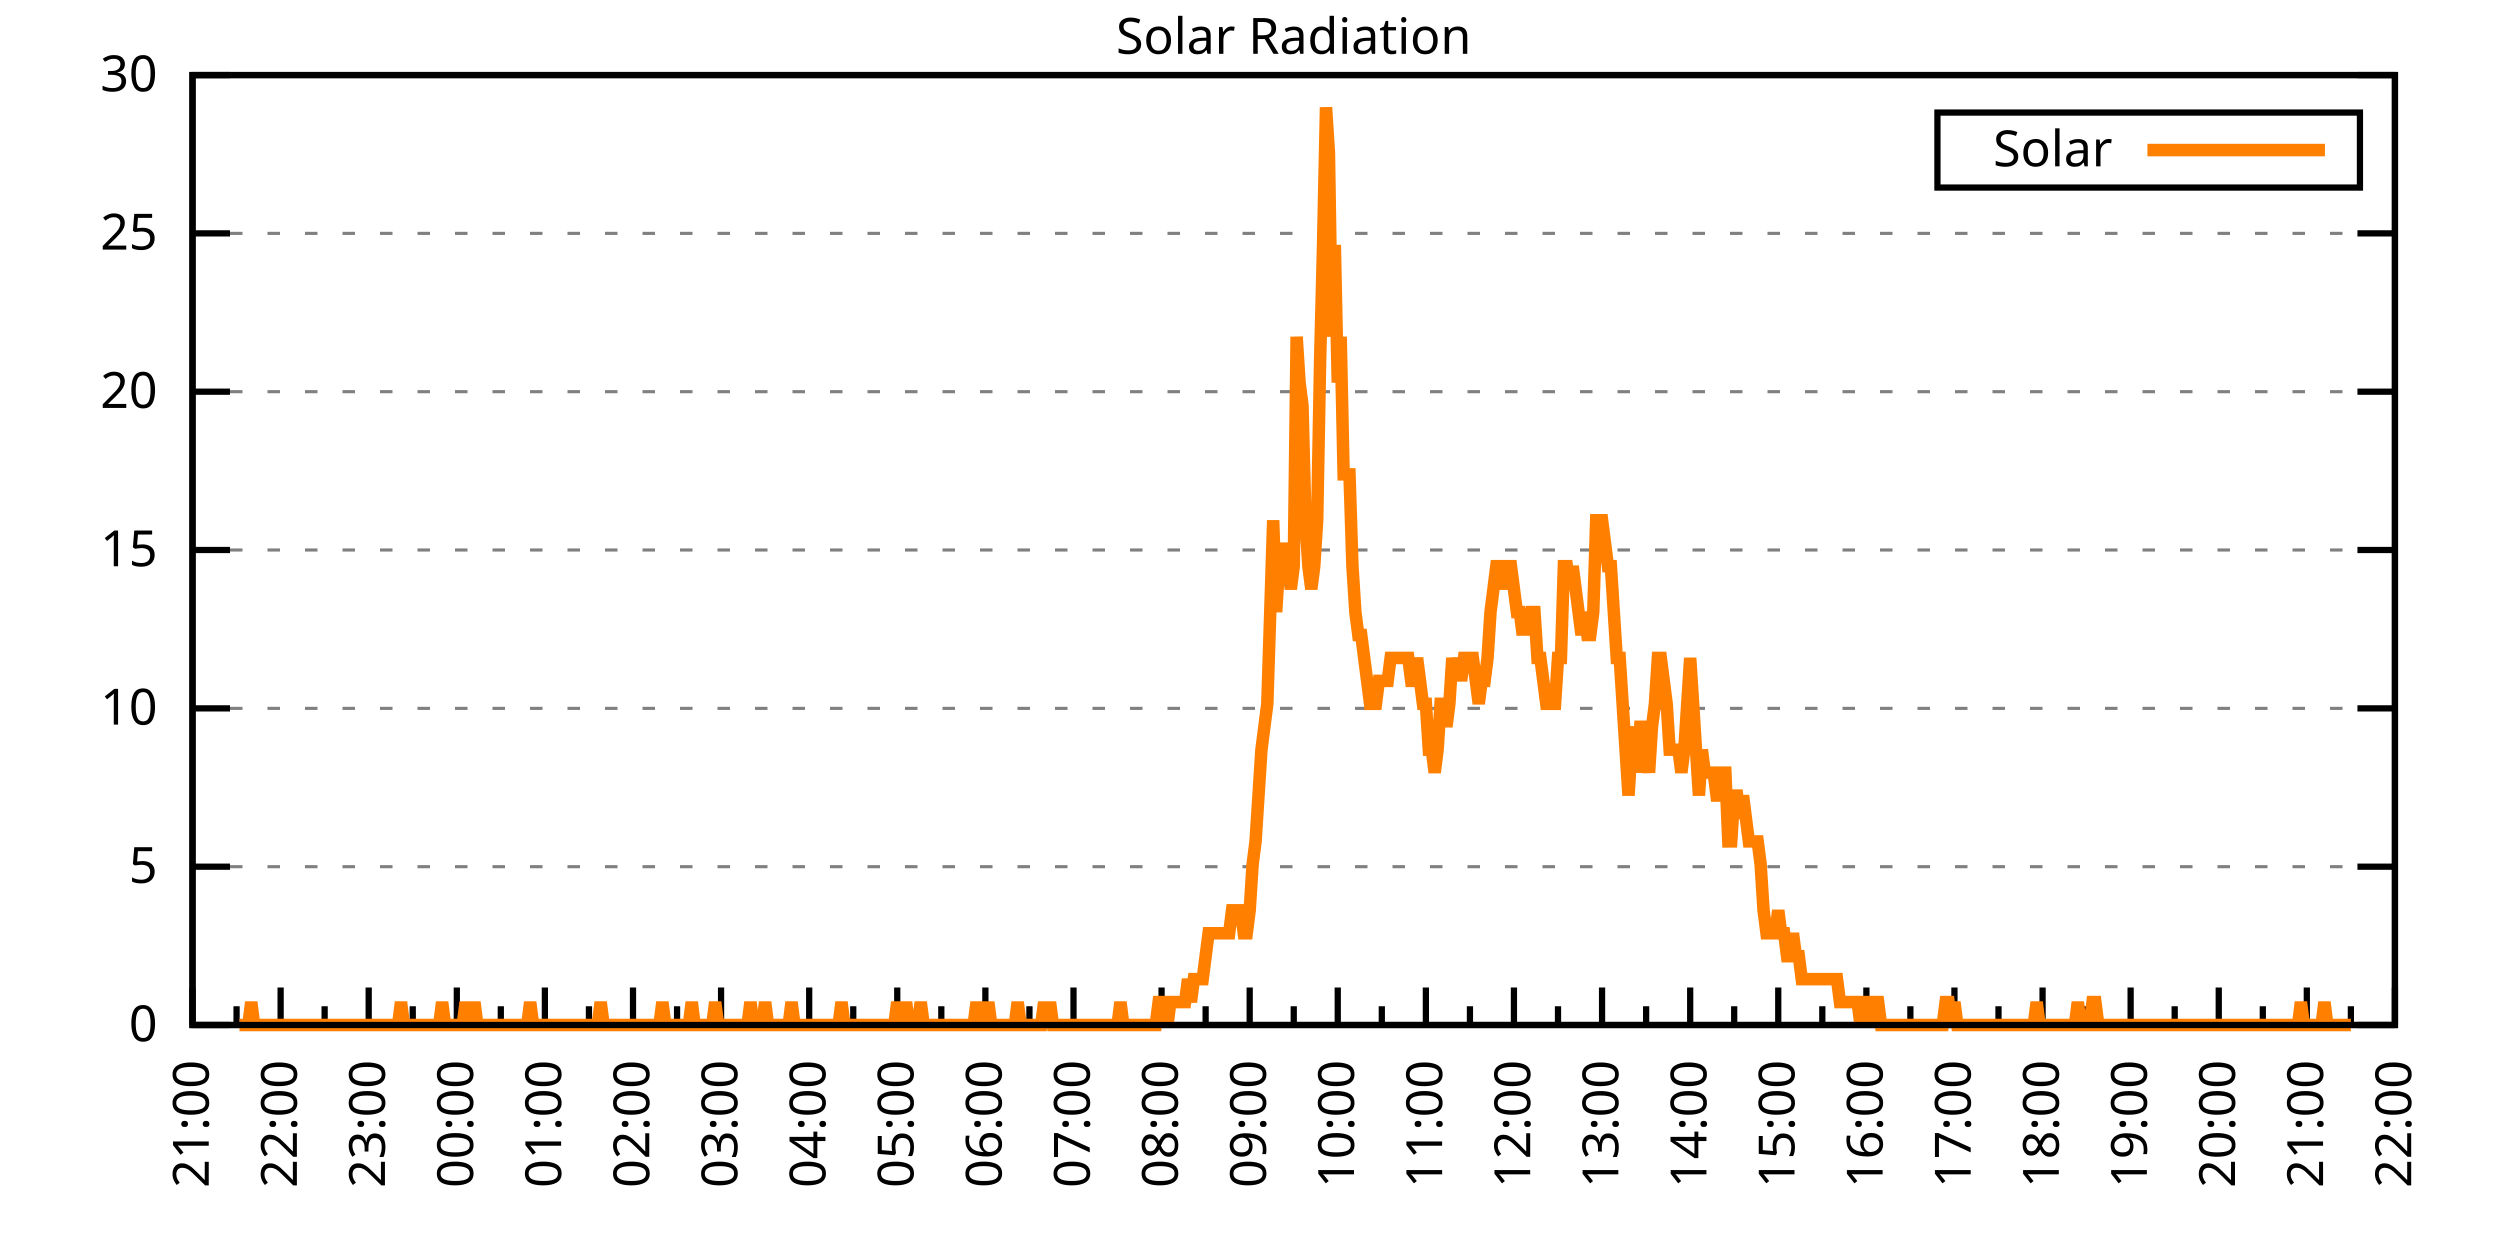
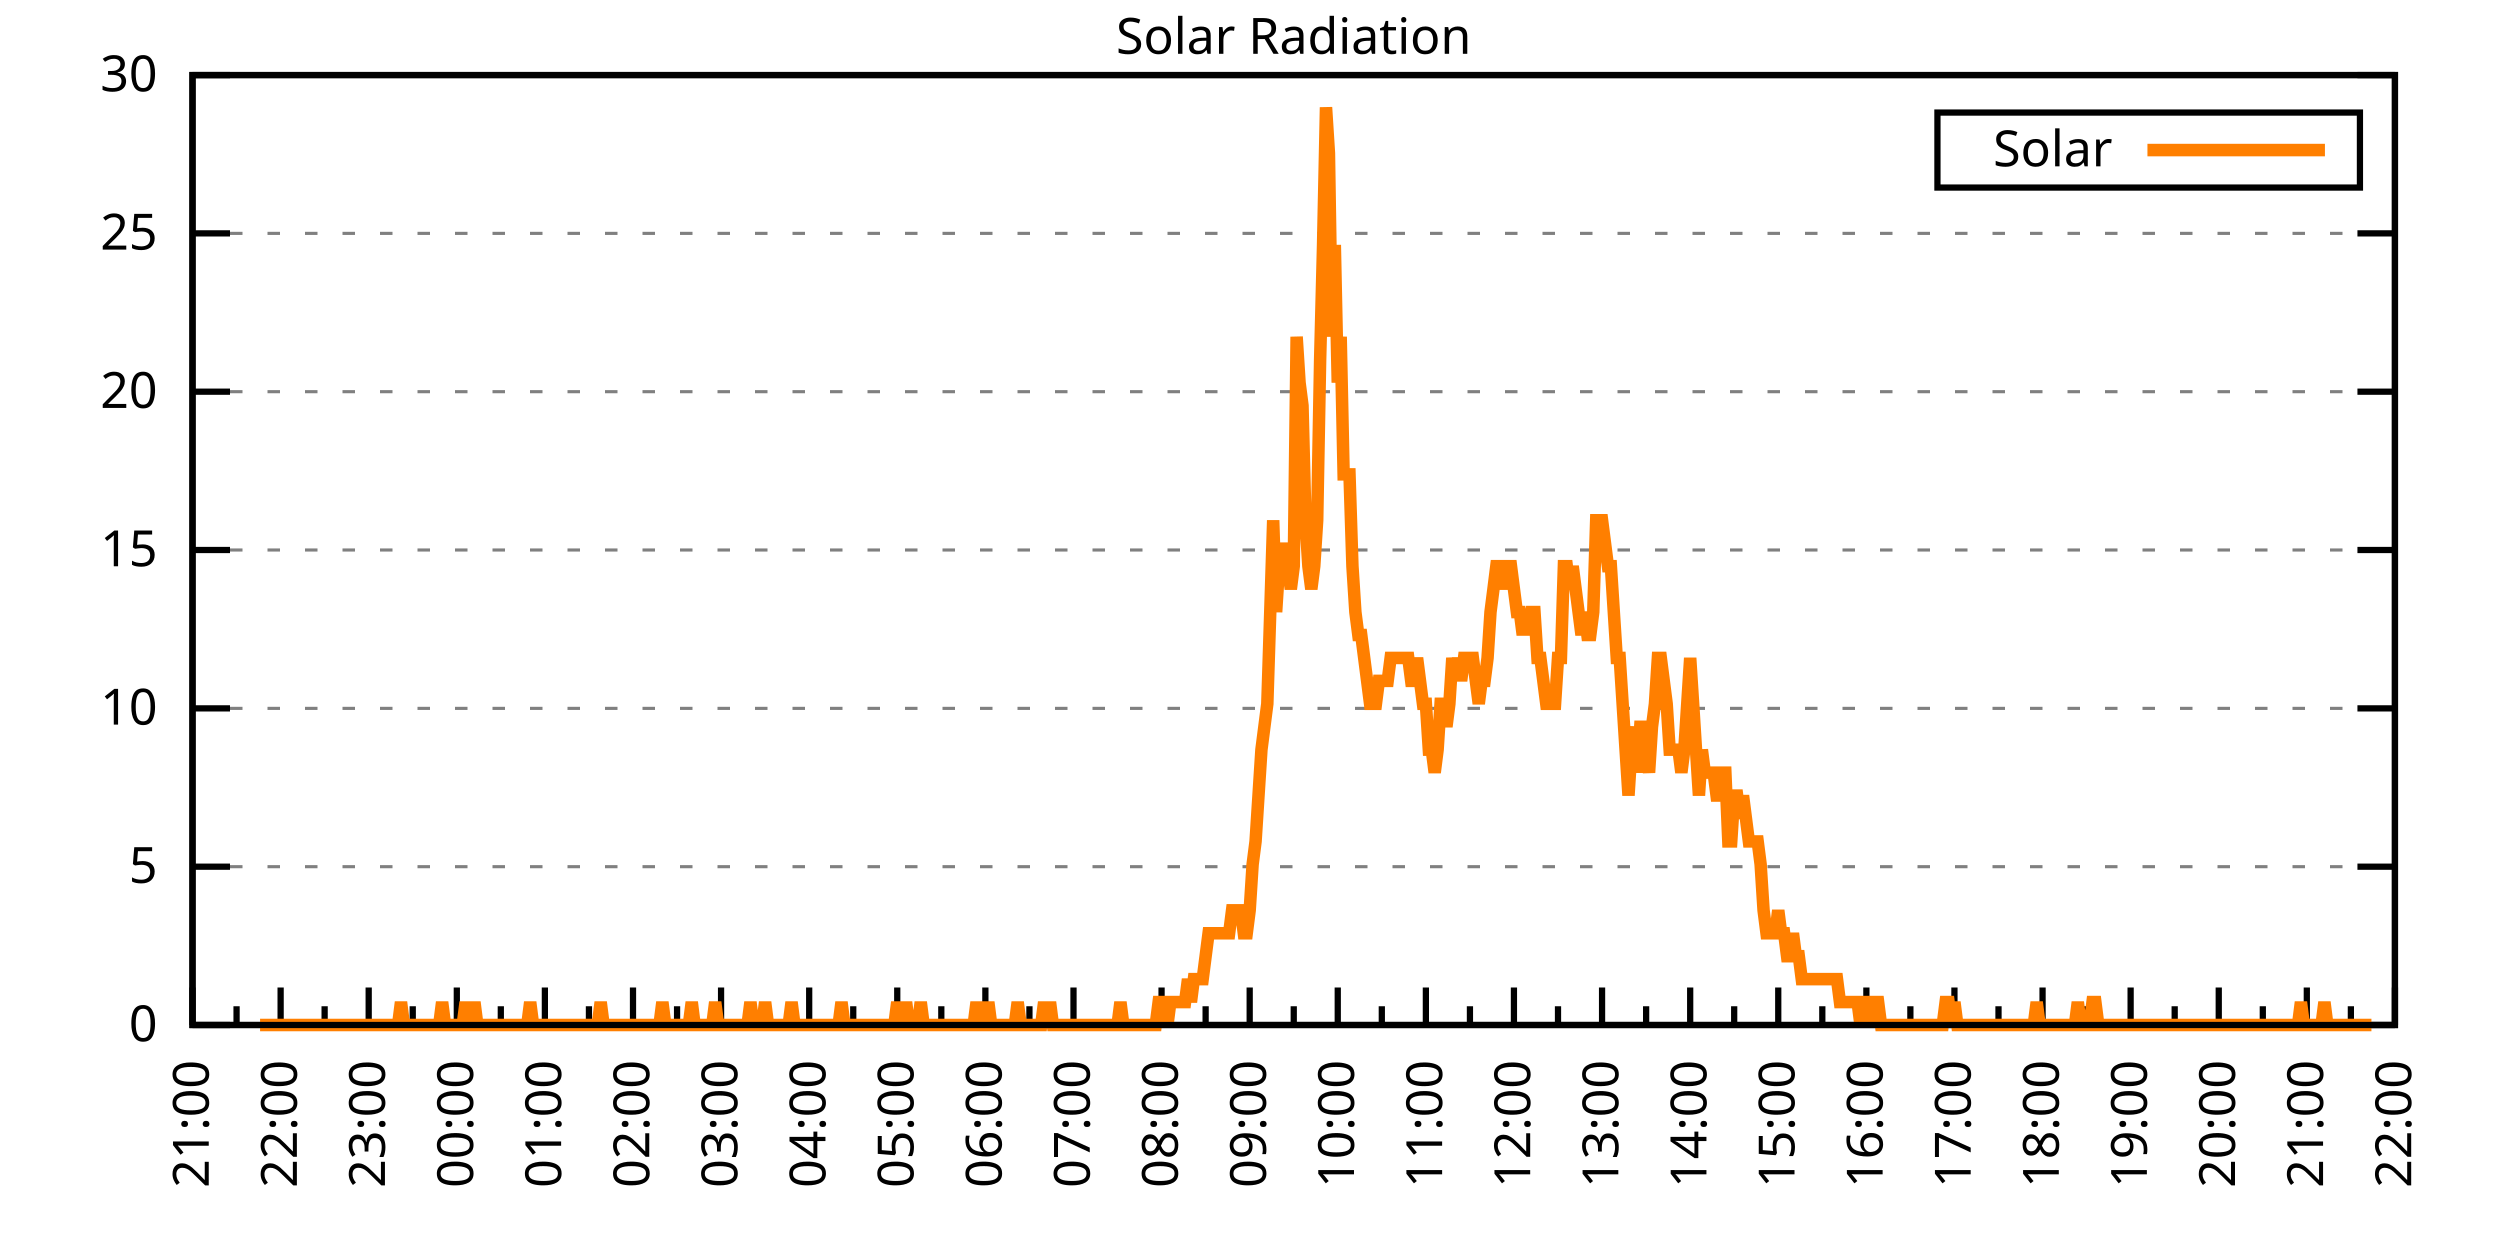
<svg xmlns="http://www.w3.org/2000/svg" xmlns:xlink="http://www.w3.org/1999/xlink" width="400" height="200" viewBox="0 0 400 200">
  <g id="gnuplot_canvas">
    <rect x="0" y="0" width="400" height="200" fill="none" />
    <defs>
      <circle id="gpDot" r="0.5" stroke-width="0.5" stroke="currentColor" />
      <path id="gpPt0" stroke-width="0.333" stroke="currentColor" d="M-1,0 h2 M0,-1 v2" />
      <path id="gpPt1" stroke-width="0.333" stroke="currentColor" d="M-1,-1 L1,1 M1,-1 L-1,1" />
      <path id="gpPt2" stroke-width="0.333" stroke="currentColor" d="M-1,0 L1,0 M0,-1 L0,1 M-1,-1 L1,1 M-1,1 L1,-1" />
      <rect id="gpPt3" stroke-width="0.333" stroke="currentColor" x="-1" y="-1" width="2" height="2" />
      <rect id="gpPt4" stroke-width="0.333" stroke="currentColor" fill="currentColor" x="-1" y="-1" width="2" height="2" />
      <circle id="gpPt5" stroke-width="0.333" stroke="currentColor" cx="0" cy="0" r="1" />
      <use xlink:href="#gpPt5" id="gpPt6" fill="currentColor" stroke="none" />
      <path id="gpPt7" stroke-width="0.333" stroke="currentColor" d="M0,-1.33 L-1.33,0.67 L1.33,0.67 z" />
      <use xlink:href="#gpPt7" id="gpPt8" fill="currentColor" stroke="none" />
      <use xlink:href="#gpPt7" id="gpPt9" stroke="currentColor" transform="rotate(180)" />
      <use xlink:href="#gpPt9" id="gpPt10" fill="currentColor" stroke="none" />
      <use xlink:href="#gpPt3" id="gpPt11" stroke="currentColor" transform="rotate(45)" />
      <use xlink:href="#gpPt11" id="gpPt12" fill="currentColor" stroke="none" />
      <path id="gpPt13" stroke-width="0.333" stroke="currentColor" d="M0,1.330 L1.265,0.411 L0.782,-1.067 L-0.782,-1.076 L-1.265,0.411 z" />
      <use xlink:href="#gpPt13" id="gpPt14" fill="currentColor" stroke="none" />
      <filter id="textbox" filterUnits="objectBoundingBox" x="0" y="0" height="1" width="1">
        <feFlood flood-color="white" flood-opacity="1" result="bgnd" />
        <feComposite in="SourceGraphic" in2="bgnd" operator="atop" />
      </filter>
      <filter id="greybox" filterUnits="objectBoundingBox" x="0" y="0" height="1" width="1">
        <feFlood flood-color="lightgrey" flood-opacity="1" result="grey" />
        <feComposite in="SourceGraphic" in2="grey" operator="atop" />
      </filter>
    </defs>
    <g fill="none" color="white" stroke="currentColor" stroke-width="1.00" stroke-linecap="butt" stroke-linejoin="miter">
</g>
    <g fill="none" color="black" stroke="currentColor" stroke-width="1.00" stroke-linecap="butt" stroke-linejoin="miter">
      <g stroke="none" shape-rendering="crispEdges">
        <polygon fill="rgb(255, 255, 255)" points="30.80,164.00 383.18,164.00 383.18,12.02 30.80,12.02 " />
      </g>
    </g>
    <g fill="none" color="black" stroke="currentColor" stroke-width="1.00" stroke-linecap="butt" stroke-linejoin="miter">
</g>
    <g fill="none" color="black" stroke="black" stroke-width="0.50" stroke-linecap="butt" stroke-linejoin="miter">
</g>
    <g fill="none" color="gray" stroke="currentColor" stroke-width="0.50" stroke-linecap="butt" stroke-linejoin="miter">
      <path stroke="gray" stroke-dasharray="2,4" class="gridline" d="M30.80,164.00 L383.19,164.00  " />
    </g>
    <g fill="none" color="gray" stroke="gray" stroke-width="1.00" stroke-linecap="butt" stroke-linejoin="miter">
</g>
    <g fill="none" color="black" stroke="currentColor" stroke-width="1.00" stroke-linecap="butt" stroke-linejoin="miter">
      <path stroke="black" d="M30.80,164.00 L36.80,164.00 M383.19,164.00 L377.19,164.00  " />
      <g transform="translate(25.20,166.60)" stroke="none" fill="black" font-family="Sans" font-size="8.00" text-anchor="end">
        <text>
          <tspan font-family="Sans"> 0</tspan>
        </text>
      </g>
    </g>
    <g fill="none" color="black" stroke="currentColor" stroke-width="1.00" stroke-linecap="butt" stroke-linejoin="miter">
</g>
    <g fill="none" color="black" stroke="black" stroke-width="0.50" stroke-linecap="butt" stroke-linejoin="miter">
</g>
    <g fill="none" color="gray" stroke="currentColor" stroke-width="0.50" stroke-linecap="butt" stroke-linejoin="miter">
      <path stroke="gray" stroke-dasharray="2,4" class="gridline" d="M30.80,138.67 L383.19,138.67  " />
    </g>
    <g fill="none" color="gray" stroke="gray" stroke-width="1.00" stroke-linecap="butt" stroke-linejoin="miter">
</g>
    <g fill="none" color="black" stroke="currentColor" stroke-width="1.00" stroke-linecap="butt" stroke-linejoin="miter">
      <path stroke="black" d="M30.80,138.67 L36.80,138.67 M383.19,138.67 L377.19,138.67  " />
      <g transform="translate(25.20,141.27)" stroke="none" fill="black" font-family="Sans" font-size="8.00" text-anchor="end">
        <text>
          <tspan font-family="Sans"> 5</tspan>
        </text>
      </g>
    </g>
    <g fill="none" color="black" stroke="currentColor" stroke-width="1.00" stroke-linecap="butt" stroke-linejoin="miter">
</g>
    <g fill="none" color="black" stroke="black" stroke-width="0.50" stroke-linecap="butt" stroke-linejoin="miter">
</g>
    <g fill="none" color="gray" stroke="currentColor" stroke-width="0.50" stroke-linecap="butt" stroke-linejoin="miter">
      <path stroke="gray" stroke-dasharray="2,4" class="gridline" d="M30.80,113.34 L383.19,113.34  " />
    </g>
    <g fill="none" color="gray" stroke="gray" stroke-width="1.00" stroke-linecap="butt" stroke-linejoin="miter">
</g>
    <g fill="none" color="black" stroke="currentColor" stroke-width="1.00" stroke-linecap="butt" stroke-linejoin="miter">
      <path stroke="black" d="M30.80,113.34 L36.80,113.34 M383.19,113.34 L377.19,113.34  " />
      <g transform="translate(25.20,115.94)" stroke="none" fill="black" font-family="Sans" font-size="8.00" text-anchor="end">
        <text>
          <tspan font-family="Sans"> 10</tspan>
        </text>
      </g>
    </g>
    <g fill="none" color="black" stroke="currentColor" stroke-width="1.00" stroke-linecap="butt" stroke-linejoin="miter">
</g>
    <g fill="none" color="black" stroke="black" stroke-width="0.50" stroke-linecap="butt" stroke-linejoin="miter">
</g>
    <g fill="none" color="gray" stroke="currentColor" stroke-width="0.50" stroke-linecap="butt" stroke-linejoin="miter">
      <path stroke="gray" stroke-dasharray="2,4" class="gridline" d="M30.80,88.00 L383.19,88.00  " />
    </g>
    <g fill="none" color="gray" stroke="gray" stroke-width="1.00" stroke-linecap="butt" stroke-linejoin="miter">
</g>
    <g fill="none" color="black" stroke="currentColor" stroke-width="1.00" stroke-linecap="butt" stroke-linejoin="miter">
      <path stroke="black" d="M30.80,88.00 L36.80,88.00 M383.19,88.00 L377.19,88.00  " />
      <g transform="translate(25.20,90.60)" stroke="none" fill="black" font-family="Sans" font-size="8.00" text-anchor="end">
        <text>
          <tspan font-family="Sans"> 15</tspan>
        </text>
      </g>
    </g>
    <g fill="none" color="black" stroke="currentColor" stroke-width="1.00" stroke-linecap="butt" stroke-linejoin="miter">
</g>
    <g fill="none" color="black" stroke="black" stroke-width="0.50" stroke-linecap="butt" stroke-linejoin="miter">
</g>
    <g fill="none" color="gray" stroke="currentColor" stroke-width="0.50" stroke-linecap="butt" stroke-linejoin="miter">
      <path stroke="gray" stroke-dasharray="2,4" class="gridline" d="M30.80,62.67 L383.19,62.67  " />
    </g>
    <g fill="none" color="gray" stroke="gray" stroke-width="1.00" stroke-linecap="butt" stroke-linejoin="miter">
</g>
    <g fill="none" color="black" stroke="currentColor" stroke-width="1.00" stroke-linecap="butt" stroke-linejoin="miter">
      <path stroke="black" d="M30.80,62.67 L36.80,62.67 M383.19,62.67 L377.19,62.67  " />
      <g transform="translate(25.20,65.27)" stroke="none" fill="black" font-family="Sans" font-size="8.00" text-anchor="end">
        <text>
          <tspan font-family="Sans"> 20</tspan>
        </text>
      </g>
    </g>
    <g fill="none" color="black" stroke="currentColor" stroke-width="1.00" stroke-linecap="butt" stroke-linejoin="miter">
</g>
    <g fill="none" color="black" stroke="black" stroke-width="0.50" stroke-linecap="butt" stroke-linejoin="miter">
</g>
    <g fill="none" color="gray" stroke="currentColor" stroke-width="0.50" stroke-linecap="butt" stroke-linejoin="miter">
      <path stroke="gray" stroke-dasharray="2,4" class="gridline" d="M30.80,37.34 L383.19,37.34  " />
    </g>
    <g fill="none" color="gray" stroke="gray" stroke-width="1.00" stroke-linecap="butt" stroke-linejoin="miter">
</g>
    <g fill="none" color="black" stroke="currentColor" stroke-width="1.00" stroke-linecap="butt" stroke-linejoin="miter">
      <path stroke="black" d="M30.80,37.34 L36.80,37.34 M383.19,37.34 L377.19,37.34  " />
      <g transform="translate(25.20,39.94)" stroke="none" fill="black" font-family="Sans" font-size="8.00" text-anchor="end">
        <text>
          <tspan font-family="Sans"> 25</tspan>
        </text>
      </g>
    </g>
    <g fill="none" color="black" stroke="currentColor" stroke-width="1.00" stroke-linecap="butt" stroke-linejoin="miter">
</g>
    <g fill="none" color="black" stroke="black" stroke-width="0.50" stroke-linecap="butt" stroke-linejoin="miter">
</g>
    <g fill="none" color="gray" stroke="currentColor" stroke-width="0.50" stroke-linecap="butt" stroke-linejoin="miter">
      <path stroke="gray" stroke-dasharray="2,4" class="gridline" d="M30.80,12.01 L383.19,12.01  " />
    </g>
    <g fill="none" color="gray" stroke="gray" stroke-width="1.00" stroke-linecap="butt" stroke-linejoin="miter">
</g>
    <g fill="none" color="black" stroke="currentColor" stroke-width="1.00" stroke-linecap="butt" stroke-linejoin="miter">
      <path stroke="black" d="M30.80,12.01 L36.80,12.01 M383.19,12.01 L377.19,12.01  " />
      <g transform="translate(25.20,14.61)" stroke="none" fill="black" font-family="Sans" font-size="8.00" text-anchor="end">
        <text>
          <tspan font-family="Sans"> 30</tspan>
        </text>
      </g>
    </g>
    <g fill="none" color="black" stroke="currentColor" stroke-width="1.00" stroke-linecap="butt" stroke-linejoin="miter">
      <path stroke="black" d="M30.80,164.00 L30.80,158.00  " />
      <g transform="translate(33.40,169.60) rotate(270)" stroke="none" fill="black" font-family="Sans" font-size="8.00" text-anchor="end">
        <text>
          <tspan font-family="Sans">21:00</tspan>
        </text>
      </g>
    </g>
    <g fill="none" color="black" stroke="currentColor" stroke-width="1.00" stroke-linecap="butt" stroke-linejoin="miter">
      <path stroke="black" d="M37.85,164.00 L37.85,161.00 M44.90,164.00 L44.90,158.00  " />
      <g transform="translate(47.50,169.60) rotate(270)" stroke="none" fill="black" font-family="Sans" font-size="8.00" text-anchor="end">
        <text>
          <tspan font-family="Sans">22:00</tspan>
        </text>
      </g>
    </g>
    <g fill="none" color="black" stroke="currentColor" stroke-width="1.00" stroke-linecap="butt" stroke-linejoin="miter">
      <path stroke="black" d="M51.94,164.00 L51.94,161.00 M58.99,164.00 L58.99,158.00  " />
      <g transform="translate(61.59,169.60) rotate(270)" stroke="none" fill="black" font-family="Sans" font-size="8.00" text-anchor="end">
        <text>
          <tspan font-family="Sans">23:00</tspan>
        </text>
      </g>
    </g>
    <g fill="none" color="black" stroke="currentColor" stroke-width="1.00" stroke-linecap="butt" stroke-linejoin="miter">
      <path stroke="black" d="M66.04,164.00 L66.04,161.00 M73.09,164.00 L73.09,158.00  " />
      <g transform="translate(75.69,169.60) rotate(270)" stroke="none" fill="black" font-family="Sans" font-size="8.00" text-anchor="end">
        <text>
          <tspan font-family="Sans">00:00</tspan>
        </text>
      </g>
    </g>
    <g fill="none" color="black" stroke="currentColor" stroke-width="1.00" stroke-linecap="butt" stroke-linejoin="miter">
      <path stroke="black" d="M80.13,164.00 L80.13,161.00 M87.18,164.00 L87.18,158.00  " />
      <g transform="translate(89.78,169.60) rotate(270)" stroke="none" fill="black" font-family="Sans" font-size="8.00" text-anchor="end">
        <text>
          <tspan font-family="Sans">01:00</tspan>
        </text>
      </g>
    </g>
    <g fill="none" color="black" stroke="currentColor" stroke-width="1.00" stroke-linecap="butt" stroke-linejoin="miter">
      <path stroke="black" d="M94.23,164.00 L94.23,161.00 M101.28,164.00 L101.28,158.00  " />
      <g transform="translate(103.88,169.60) rotate(270)" stroke="none" fill="black" font-family="Sans" font-size="8.00" text-anchor="end">
        <text>
          <tspan font-family="Sans">02:00</tspan>
        </text>
      </g>
    </g>
    <g fill="none" color="black" stroke="currentColor" stroke-width="1.00" stroke-linecap="butt" stroke-linejoin="miter">
      <path stroke="black" d="M108.33,164.00 L108.33,161.00 M115.37,164.00 L115.37,158.00  " />
      <g transform="translate(117.97,169.60) rotate(270)" stroke="none" fill="black" font-family="Sans" font-size="8.00" text-anchor="end">
        <text>
          <tspan font-family="Sans">03:00</tspan>
        </text>
      </g>
    </g>
    <g fill="none" color="black" stroke="currentColor" stroke-width="1.00" stroke-linecap="butt" stroke-linejoin="miter">
      <path stroke="black" d="M122.42,164.00 L122.42,161.00 M129.47,164.00 L129.47,158.00  " />
      <g transform="translate(132.07,169.60) rotate(270)" stroke="none" fill="black" font-family="Sans" font-size="8.00" text-anchor="end">
        <text>
          <tspan font-family="Sans">04:00</tspan>
        </text>
      </g>
    </g>
    <g fill="none" color="black" stroke="currentColor" stroke-width="1.00" stroke-linecap="butt" stroke-linejoin="miter">
      <path stroke="black" d="M136.52,164.00 L136.52,161.00 M143.56,164.00 L143.56,158.00  " />
      <g transform="translate(146.16,169.60) rotate(270)" stroke="none" fill="black" font-family="Sans" font-size="8.00" text-anchor="end">
        <text>
          <tspan font-family="Sans">05:00</tspan>
        </text>
      </g>
    </g>
    <g fill="none" color="black" stroke="currentColor" stroke-width="1.00" stroke-linecap="butt" stroke-linejoin="miter">
      <path stroke="black" d="M150.61,164.00 L150.61,161.00 M157.66,164.00 L157.66,158.00  " />
      <g transform="translate(160.26,169.60) rotate(270)" stroke="none" fill="black" font-family="Sans" font-size="8.00" text-anchor="end">
        <text>
          <tspan font-family="Sans">06:00</tspan>
        </text>
      </g>
    </g>
    <g fill="none" color="black" stroke="currentColor" stroke-width="1.00" stroke-linecap="butt" stroke-linejoin="miter">
      <path stroke="black" d="M164.71,164.00 L164.71,161.00 M171.76,164.00 L171.76,158.00  " />
      <g transform="translate(174.36,169.60) rotate(270)" stroke="none" fill="black" font-family="Sans" font-size="8.00" text-anchor="end">
        <text>
          <tspan font-family="Sans">07:00</tspan>
        </text>
      </g>
    </g>
    <g fill="none" color="black" stroke="currentColor" stroke-width="1.00" stroke-linecap="butt" stroke-linejoin="miter">
      <path stroke="black" d="M178.80,164.00 L178.80,161.00 M185.85,164.00 L185.85,158.00  " />
      <g transform="translate(188.45,169.60) rotate(270)" stroke="none" fill="black" font-family="Sans" font-size="8.00" text-anchor="end">
        <text>
          <tspan font-family="Sans">08:00</tspan>
        </text>
      </g>
    </g>
    <g fill="none" color="black" stroke="currentColor" stroke-width="1.00" stroke-linecap="butt" stroke-linejoin="miter">
      <path stroke="black" d="M192.90,164.00 L192.90,161.00 M199.95,164.00 L199.95,158.00  " />
      <g transform="translate(202.55,169.60) rotate(270)" stroke="none" fill="black" font-family="Sans" font-size="8.00" text-anchor="end">
        <text>
          <tspan font-family="Sans">09:00</tspan>
        </text>
      </g>
    </g>
    <g fill="none" color="black" stroke="currentColor" stroke-width="1.00" stroke-linecap="butt" stroke-linejoin="miter">
      <path stroke="black" d="M207.00,164.00 L207.00,161.00 M214.04,164.00 L214.04,158.00  " />
      <g transform="translate(216.64,169.60) rotate(270)" stroke="none" fill="black" font-family="Sans" font-size="8.00" text-anchor="end">
        <text>
          <tspan font-family="Sans">10:00</tspan>
        </text>
      </g>
    </g>
    <g fill="none" color="black" stroke="currentColor" stroke-width="1.00" stroke-linecap="butt" stroke-linejoin="miter">
      <path stroke="black" d="M221.09,164.00 L221.09,161.00 M228.14,164.00 L228.14,158.00  " />
      <g transform="translate(230.74,169.60) rotate(270)" stroke="none" fill="black" font-family="Sans" font-size="8.00" text-anchor="end">
        <text>
          <tspan font-family="Sans">11:00</tspan>
        </text>
      </g>
    </g>
    <g fill="none" color="black" stroke="currentColor" stroke-width="1.00" stroke-linecap="butt" stroke-linejoin="miter">
      <path stroke="black" d="M235.19,164.00 L235.19,161.00 M242.23,164.00 L242.23,158.00  " />
      <g transform="translate(244.83,169.60) rotate(270)" stroke="none" fill="black" font-family="Sans" font-size="8.00" text-anchor="end">
        <text>
          <tspan font-family="Sans">12:00</tspan>
        </text>
      </g>
    </g>
    <g fill="none" color="black" stroke="currentColor" stroke-width="1.00" stroke-linecap="butt" stroke-linejoin="miter">
      <path stroke="black" d="M249.28,164.00 L249.28,161.00 M256.33,164.00 L256.33,158.00  " />
      <g transform="translate(258.93,169.60) rotate(270)" stroke="none" fill="black" font-family="Sans" font-size="8.00" text-anchor="end">
        <text>
          <tspan font-family="Sans">13:00</tspan>
        </text>
      </g>
    </g>
    <g fill="none" color="black" stroke="currentColor" stroke-width="1.00" stroke-linecap="butt" stroke-linejoin="miter">
      <path stroke="black" d="M263.38,164.00 L263.38,161.00 M270.43,164.00 L270.43,158.00  " />
      <g transform="translate(273.03,169.60) rotate(270)" stroke="none" fill="black" font-family="Sans" font-size="8.00" text-anchor="end">
        <text>
          <tspan font-family="Sans">14:00</tspan>
        </text>
      </g>
    </g>
    <g fill="none" color="black" stroke="currentColor" stroke-width="1.00" stroke-linecap="butt" stroke-linejoin="miter">
      <path stroke="black" d="M277.47,164.00 L277.47,161.00 M284.52,164.00 L284.52,158.00  " />
      <g transform="translate(287.12,169.60) rotate(270)" stroke="none" fill="black" font-family="Sans" font-size="8.00" text-anchor="end">
        <text>
          <tspan font-family="Sans">15:00</tspan>
        </text>
      </g>
    </g>
    <g fill="none" color="black" stroke="currentColor" stroke-width="1.00" stroke-linecap="butt" stroke-linejoin="miter">
      <path stroke="black" d="M291.57,164.00 L291.57,161.00 M298.62,164.00 L298.62,158.00  " />
      <g transform="translate(301.22,169.60) rotate(270)" stroke="none" fill="black" font-family="Sans" font-size="8.00" text-anchor="end">
        <text>
          <tspan font-family="Sans">16:00</tspan>
        </text>
      </g>
    </g>
    <g fill="none" color="black" stroke="currentColor" stroke-width="1.00" stroke-linecap="butt" stroke-linejoin="miter">
      <path stroke="black" d="M305.66,164.00 L305.66,161.00 M312.71,164.00 L312.71,158.00  " />
      <g transform="translate(315.31,169.60) rotate(270)" stroke="none" fill="black" font-family="Sans" font-size="8.00" text-anchor="end">
        <text>
          <tspan font-family="Sans">17:00</tspan>
        </text>
      </g>
    </g>
    <g fill="none" color="black" stroke="currentColor" stroke-width="1.00" stroke-linecap="butt" stroke-linejoin="miter">
      <path stroke="black" d="M319.76,164.00 L319.76,161.00 M326.81,164.00 L326.81,158.00  " />
      <g transform="translate(329.41,169.60) rotate(270)" stroke="none" fill="black" font-family="Sans" font-size="8.00" text-anchor="end">
        <text>
          <tspan font-family="Sans">18:00</tspan>
        </text>
      </g>
    </g>
    <g fill="none" color="black" stroke="currentColor" stroke-width="1.00" stroke-linecap="butt" stroke-linejoin="miter">
      <path stroke="black" d="M333.86,164.00 L333.86,161.00 M340.90,164.00 L340.90,158.00  " />
      <g transform="translate(343.50,169.60) rotate(270)" stroke="none" fill="black" font-family="Sans" font-size="8.00" text-anchor="end">
        <text>
          <tspan font-family="Sans">19:00</tspan>
        </text>
      </g>
    </g>
    <g fill="none" color="black" stroke="currentColor" stroke-width="1.00" stroke-linecap="butt" stroke-linejoin="miter">
      <path stroke="black" d="M347.95,164.00 L347.95,161.00 M355.00,164.00 L355.00,158.00  " />
      <g transform="translate(357.60,169.60) rotate(270)" stroke="none" fill="black" font-family="Sans" font-size="8.00" text-anchor="end">
        <text>
          <tspan font-family="Sans">20:00</tspan>
        </text>
      </g>
    </g>
    <g fill="none" color="black" stroke="currentColor" stroke-width="1.00" stroke-linecap="butt" stroke-linejoin="miter">
      <path stroke="black" d="M362.05,164.00 L362.05,161.00 M369.09,164.00 L369.09,158.00  " />
      <g transform="translate(371.69,169.60) rotate(270)" stroke="none" fill="black" font-family="Sans" font-size="8.00" text-anchor="end">
        <text>
          <tspan font-family="Sans">21:00</tspan>
        </text>
      </g>
    </g>
    <g fill="none" color="black" stroke="currentColor" stroke-width="1.00" stroke-linecap="butt" stroke-linejoin="miter">
      <path stroke="black" d="M376.14,164.00 L376.14,161.00 M383.19,164.00 L383.19,158.00  " />
      <g transform="translate(385.79,169.60) rotate(270)" stroke="none" fill="black" font-family="Sans" font-size="8.00" text-anchor="end">
        <text>
          <tspan font-family="Sans">22:00</tspan>
        </text>
      </g>
    </g>
    <g fill="none" color="black" stroke="currentColor" stroke-width="1.00" stroke-linecap="butt" stroke-linejoin="miter">
</g>
    <g fill="none" color="black" stroke="currentColor" stroke-width="1.00" stroke-linecap="butt" stroke-linejoin="miter">
      <path stroke="black" d="M30.80,12.01 L30.80,164.00 L383.19,164.00 L383.19,12.01 L30.80,12.01 Z  " />
    </g>
    <g fill="none" color="black" stroke="currentColor" stroke-width="1.00" stroke-linecap="butt" stroke-linejoin="miter">
      <g transform="translate(6.80,88.01) rotate(270)" stroke="none" fill="black" font-family="Sans" font-size="8.00" text-anchor="middle">
        <text />
      </g>
    </g>
    <g fill="none" color="black" stroke="currentColor" stroke-width="1.00" stroke-linecap="butt" stroke-linejoin="miter">
</g>
    <g fill="none" color="black" stroke="currentColor" stroke-width="1.00" stroke-linecap="butt" stroke-linejoin="miter">
      <path stroke="black" d="M309.99,30.01 L309.99,18.01 L377.59,18.01 L377.59,30.01 L309.99,30.01 Z  " />
    </g>
    <g id="Solar_Radiation_plot_1">
      <g fill="none" color="white" stroke="black" stroke-width="2.00" stroke-linecap="butt" stroke-linejoin="miter">
</g>
      <g fill="none" color="black" stroke="currentColor" stroke-width="2.00" stroke-linecap="butt" stroke-linejoin="miter">
        <g transform="translate(337.99,26.61)" stroke="none" fill="black" font-family="Sans" font-size="8.00" text-anchor="end">
          <text>
            <tspan font-family="Sans">Solar</tspan>
          </text>
        </g>
      </g>
      <g fill="none" color="black" stroke="currentColor" stroke-width="2.00" stroke-linecap="butt" stroke-linejoin="miter">
-         <path stroke="rgb(255, 127,   0)" d="M343.59,24.01 L371.99,24.01 M38.32,164.00 L38.79,164.00 L39.26,164.00 L39.73,164.00 L40.20,160.33 L40.67,164.00   L41.14,164.00 L41.61,164.00 L42.08,164.00 L42.55,164.00 L43.02,164.00 L43.49,164.00 L43.96,164.00 L44.43,164.00   L44.90,164.00 L45.37,164.00 L45.84,164.00 L46.31,164.00 L46.78,164.00 L47.24,164.00 L47.71,164.00 L48.18,164.00   L48.65,164.00 L49.12,164.00 L49.59,164.00 L50.06,164.00 L50.53,164.00 L51.00,164.00 L51.47,164.00 L51.94,164.00   L52.41,164.00 L52.88,164.00 L53.35,164.00 L53.82,164.00 L54.29,164.00 L54.76,164.00 L55.23,164.00 L55.70,164.00   L56.17,164.00 L56.64,164.00 L57.11,164.00 L57.58,164.00 L58.05,164.00 L58.52,164.00 L58.99,164.00 L59.46,164.00   L59.93,164.00 L60.40,164.00 L60.87,164.00 L61.34,164.00 L61.81,164.00 L62.28,164.00 L62.75,164.00 L63.22,164.00   L63.69,164.00 L64.16,160.33 L64.63,164.00 L65.10,164.00 L65.57,164.00 L66.04,164.00 L66.51,164.00 L66.98,164.00   L67.45,164.00 L67.92,164.00 L68.39,164.00 L68.86,164.00 L69.33,164.00 L69.80,164.00 L70.27,164.00 L70.74,160.33   L71.21,164.00 L71.68,164.00 L72.15,164.00 L72.62,164.00 L73.09,164.00 L73.56,164.00 L74.03,164.00 L74.50,160.33   L74.97,164.00 L75.44,164.00 L75.91,160.33 L76.38,164.00 L76.85,164.00 L77.32,164.00 L77.79,164.00 L78.26,164.00   L78.73,164.00 L79.19,164.00 L79.66,164.00 L80.13,164.00 L80.60,164.00 L81.07,164.00 L81.54,164.00 L82.01,164.00   L82.48,164.00 L82.95,164.00 L83.42,164.00 L83.89,164.00 L84.36,164.00 L84.83,160.33 L85.30,164.00 L85.77,164.00   L86.24,164.00 L86.71,164.00 L87.18,164.00 L87.65,164.00 L88.12,164.00 L88.59,164.00 L89.06,164.00 L89.53,164.00   L90.00,164.00 L90.47,164.00 L90.94,164.00 L91.41,164.00 L91.88,164.00 L92.35,164.00 L92.82,164.00 L93.29,164.00   L93.76,164.00 L94.23,164.00 L94.70,164.00 L95.17,164.00 L95.64,164.00 L96.11,160.33 L96.58,164.00 L97.05,164.00   L97.52,164.00 L97.99,164.00 L98.46,164.00 L98.93,164.00 L99.40,164.00 L99.87,164.00 L100.34,164.00 L100.81,164.00   L101.28,164.00 L101.75,164.00 L102.22,164.00 L102.69,164.00 L103.16,164.00 L103.63,164.00 L104.10,164.00 L104.57,164.00   L105.04,164.00 L105.51,164.00 L105.98,160.33 L106.45,164.00 L106.92,164.00 L107.39,164.00 L107.86,164.00 L108.33,164.00   L108.80,164.00 L109.27,164.00 L109.74,164.00 L110.21,164.00 L110.68,160.33 L111.14,164.00 L111.61,164.00 L112.08,164.00   L112.55,164.00 L113.02,164.00 L113.49,164.00 L113.96,164.00 L114.43,160.33 L114.90,164.00 L115.37,164.00 L115.84,164.00   L116.31,164.00 L116.78,164.00 L117.25,164.00 L117.72,164.00 L118.19,164.00 L118.66,164.00 L119.13,164.00 L119.60,164.00   L120.07,160.33 L120.54,164.00 L121.01,164.00 L121.48,164.00 L121.95,164.00 L122.42,160.33 L122.89,164.00 L123.36,164.00   L123.83,164.00 L124.30,164.00 L124.77,164.00 L125.24,164.00 L125.71,164.00 L126.18,164.00 L126.65,160.33 L127.12,164.00   L127.59,164.00 L128.06,164.00 L128.53,164.00 L129.00,164.00 L129.47,164.00 L129.94,164.00 L130.41,164.00 L130.88,164.00   L131.35,164.00 L131.82,164.00 L132.29,164.00 L132.76,164.00 L133.23,164.00 L133.70,164.00 L134.17,164.00 L134.64,160.33   L135.11,164.00 L135.58,164.00 L136.05,164.00 L136.52,164.00 L136.99,164.00 L137.46,164.00 L137.93,164.00 L138.40,164.00   L138.87,164.00 L139.34,164.00 L139.81,164.00 L140.28,164.00 L140.75,164.00 L141.22,164.00 L141.69,164.00 L142.16,164.00   L142.63,164.00 L143.09,164.00 L143.56,160.33 L144.03,164.00 L144.50,164.00 L144.97,160.33 L145.44,164.00 L145.91,164.00   L146.38,164.00 L146.85,164.00 L147.32,160.33 L147.79,164.00 L148.26,164.00 L148.73,164.00 L149.20,164.00 L149.67,164.00   L150.14,164.00 L150.61,164.00 L151.08,164.00 L151.55,164.00 L152.02,164.00 L152.49,164.00 L152.96,164.00 L153.43,164.00   L153.90,164.00 L154.37,164.00 L154.84,164.00 L155.31,164.00 L155.78,164.00 L156.25,160.33 L156.72,164.00 L157.19,164.00   L157.66,164.00 L158.13,160.33 L158.60,164.00 L159.07,164.00 L159.54,164.00 L160.01,164.00 L160.48,164.00 L160.95,164.00   L161.42,164.00 L161.89,164.00 L162.36,164.00 L162.83,160.33 L163.30,164.00 L163.77,164.00 L164.24,164.00 L164.71,164.00   L165.18,164.00 L165.65,164.00 L166.12,164.00 L166.59,164.00 L167.06,160.33 L167.53,164.00 L168.00,160.33 L168.47,164.00   L168.94,164.00 L169.41,164.00 L169.88,164.00 L170.35,164.00 L170.82,164.00 L171.29,164.00 L171.76,164.00 L172.23,164.00   L172.70,164.00 L173.17,164.00 L173.64,164.00 L174.11,164.00 L174.58,164.00 L175.04,164.00 L175.51,164.00 L175.98,164.00   L176.45,164.00 L176.92,164.00 L177.39,164.00 L177.86,164.00 L178.33,164.00 L178.80,164.00 L179.27,160.33 L179.74,164.00   L180.21,164.00 L180.68,164.00 L181.15,164.00 L181.62,164.00 L182.09,164.00 L182.56,164.00 L183.03,164.00 L183.50,164.00   L183.97,164.00 L184.44,164.00 L184.91,164.00 L185.38,160.33 L185.85,160.33 L186.32,160.33 L186.79,164.00 L187.26,160.33   L187.73,160.33 L188.20,160.33 L188.67,160.33 L189.14,160.33 L189.61,160.33 L190.08,156.66 L190.55,160.33 L191.02,156.66   L191.49,156.66 L191.96,156.66 L192.43,156.66 L192.90,152.99 L193.37,149.32 L193.84,149.32 L194.31,149.32 L194.78,149.32   L195.25,149.32 L195.72,149.32 L196.19,149.32 L196.66,149.32 L197.13,145.65 L197.60,145.65 L198.07,145.65 L198.54,145.65   L199.01,149.32 L199.48,149.32 L199.95,145.65 L200.42,138.30 L200.89,134.63 L201.36,127.29 L201.83,119.95 L202.30,116.28   L202.77,112.61 L203.24,97.93 L203.71,83.24 L204.18,97.93 L204.65,90.59 L205.12,86.91 L205.59,90.59 L206.06,90.59   L206.53,94.26 L207.00,90.59 L207.46,53.88 L207.93,61.22 L208.40,64.89 L208.87,83.24 L209.34,90.59 L209.81,94.26   L210.28,90.59 L210.75,83.24 L211.22,57.55 L211.69,39.19 L212.16,17.17 L212.63,24.51 L213.10,53.88 L213.57,39.19   L214.04,61.22 L214.51,53.88 L214.98,75.90 L215.45,75.90 L215.92,75.90 L216.39,90.59 L216.86,97.93 L217.33,101.60   L217.80,101.60 L218.27,105.27 L218.74,108.94 L219.21,112.61 L219.68,112.61 L220.15,112.61 L220.62,108.94 L221.09,108.94   L221.56,108.94 L222.03,108.94 L222.50,105.27 L222.97,105.27 L223.44,105.27 L223.91,105.27 L224.38,105.27 L224.85,105.27   L225.32,105.27 L225.79,108.94 L226.26,108.94 L226.73,105.27 L227.20,108.94 L227.67,112.61 L228.14,112.61 L228.61,119.95   L229.08,119.95 L229.55,123.62 L230.02,119.95 L230.49,112.61 L230.96,112.61 L231.43,116.28 L231.90,112.61 L232.37,105.27   L232.84,108.94 L233.31,105.27 L233.78,108.94 L234.25,105.27 L234.72,105.27 L235.19,105.27 L235.66,105.27 L236.13,108.94   L236.60,112.61 L237.07,108.94 L237.54,108.94 L238.01,105.27 L238.48,97.93 L238.95,94.26 L239.41,90.59 L239.88,90.59   L240.35,90.59 L240.82,94.26 L241.29,90.59 L241.76,90.59 L242.23,94.26 L242.70,97.93 L243.17,97.93 L243.64,101.60   L244.11,97.93 L244.58,101.60 L245.05,97.93 L245.52,97.93 L245.99,105.27 L246.46,105.27 L246.93,108.94 L247.40,112.61   L247.87,112.61 L248.34,112.61 L248.81,112.61 L249.28,105.27 L249.75,105.27 L250.22,90.59 L250.69,90.59 L251.16,94.26   L251.63,90.59 L252.10,94.26 L252.57,97.93 L253.04,101.60 L253.51,97.93 L253.98,101.60 L254.45,101.60 L254.92,97.93   L255.39,83.24 L255.86,83.24 L256.33,83.24 L256.80,86.91 L257.27,90.59 L257.74,90.59 L258.21,97.93 L258.68,105.27   L259.15,105.27 L259.62,112.61 L260.09,119.95 L260.56,127.29 L261.03,119.95 L261.50,116.28 L261.97,123.62 L262.44,116.28   L262.91,116.28 L263.38,119.95 L263.85,123.62 L264.32,116.28 L264.79,112.61 L265.26,105.27 L265.73,105.27 L266.20,108.94   L266.67,112.61 L267.14,119.95 L267.61,119.95 L268.08,119.95 L268.55,119.95 L269.02,123.62 L269.49,119.95 L269.96,112.61   L270.43,105.27 L270.90,112.61 L271.36,119.95 L271.83,127.29 L272.30,119.95 L272.77,123.62 L273.24,123.62 L273.71,123.62   L274.18,123.62 L274.65,127.29 L275.12,127.29 L275.59,123.62 L276.06,123.62 L276.53,134.63 L277.00,134.63 L277.47,127.29   L277.94,127.29 L278.41,130.96 L278.88,127.29 L279.35,130.96 L279.82,134.63 L280.29,134.63 L280.76,134.63 L281.23,134.63   L281.70,138.30 L282.17,145.65 L282.64,149.32 L283.11,149.32 L283.58,149.32 L284.05,149.32 L284.52,145.65 L284.99,149.32   L285.46,149.32 L285.93,152.99 L286.40,152.99 L286.87,149.32 L287.34,152.99 L287.81,152.99 L288.28,156.66 L288.75,156.66   L289.22,156.66 L289.69,156.66 L290.16,156.66 L290.63,156.66 L291.10,156.66 L291.57,156.66 L292.04,156.66 L292.51,156.66   L292.98,156.66 L293.45,156.66 L293.92,156.66 L294.39,160.33 L294.86,160.33 L295.33,160.33 L295.80,160.33 L296.27,160.33   L296.74,160.33 L297.21,160.33 L297.68,164.00 L298.15,160.33 L298.62,160.33 L299.09,160.33 L299.56,164.00 L300.03,160.33   L300.50,160.33 L300.97,164.00 L301.44,164.00 L301.91,164.00 L302.38,164.00 L302.85,164.00 L303.31,164.00 L303.78,164.00   L304.25,164.00 L304.72,164.00 L305.19,164.00 L305.66,164.00 L306.13,164.00 L306.60,164.00 L307.07,164.00 L307.54,164.00   L308.01,164.00 L308.48,164.00 L308.95,164.00 L309.42,164.00 L309.89,164.00 L310.36,164.00 L310.83,164.00 L311.30,160.33   L311.77,160.33 L312.24,164.00 L312.71,160.33 L313.18,164.00 L313.65,164.00 L314.12,164.00 L314.59,164.00 L315.06,164.00   L315.53,164.00 L316.00,164.00 L316.47,164.00 L316.94,164.00 L317.41,164.00 L317.88,164.00 L318.35,164.00 L318.82,164.00   L319.29,164.00 L319.76,164.00 L320.23,164.00 L320.70,164.00 L321.17,164.00 L321.64,164.00 L322.11,164.00 L322.58,164.00   L323.05,164.00 L323.52,164.00 L323.99,164.00 L324.46,164.00 L324.93,164.00 L325.40,164.00 L325.87,160.33 L326.34,164.00   L326.81,164.00 L327.28,164.00 L327.75,164.00 L328.22,164.00 L328.69,164.00 L329.16,164.00 L329.63,164.00 L330.10,164.00   L330.57,164.00 L331.04,164.00 L331.51,164.00 L331.98,164.00 L332.45,160.33 L332.92,164.00 L333.39,164.00 L333.86,164.00   L334.33,164.00 L334.80,160.33 L335.26,160.33 L335.73,164.00 L336.20,164.00 L336.67,164.00 L337.14,164.00 L337.61,164.00   L338.08,164.00 L338.55,164.00 L339.02,164.00 L339.49,164.00 L339.96,164.00 L340.43,164.00 L340.90,164.00 L341.37,164.00   L341.84,164.00 L342.31,164.00 L342.78,164.00 L343.25,164.00 L343.72,164.00 L344.19,164.00 L344.66,164.00 L345.13,164.00   L345.60,164.00 L346.07,164.00 L346.54,164.00 L347.01,164.00 L347.48,164.00 L347.95,164.00 L348.42,164.00 L348.89,164.00   L349.36,164.00 L349.83,164.00 L350.30,164.00 L350.77,164.00 L351.24,164.00 L351.71,164.00 L352.18,164.00 L352.65,164.00   L353.12,164.00 L353.59,164.00 L354.06,164.00 L354.53,164.00 L355.00,164.00 L355.47,164.00 L355.94,164.00 L356.41,164.00   L356.88,164.00 L357.35,164.00 L357.82,164.00 L358.29,164.00 L358.76,164.00 L359.23,164.00 L359.70,164.00 L360.17,164.00   L360.64,164.00 L361.11,164.00 L361.58,164.00 L362.05,164.00 L362.52,164.00 L362.99,164.00 L363.46,164.00 L363.93,164.00   L364.40,164.00 L364.87,164.00 L365.34,164.00 L365.81,164.00 L366.28,164.00 L366.75,164.00 L367.21,164.00 L367.68,164.00   L368.15,160.33 L368.62,164.00 L369.09,164.00 L369.56,164.00 L370.03,164.00 L370.50,164.00 L370.97,164.00 L371.44,164.00   L371.91,160.33 L372.38,164.00 L372.85,164.00 L373.32,164.00 L373.79,164.00 L374.26,164.00 L374.73,164.00 L375.20,164.00   L375.67,164.00 L376.14,164.00  " />
+         <path stroke="rgb(255, 127,   0)" d="M343.59,24.01 L371.99,24.01 M41.61,164.00 L42.08,164.00 L42.55,164.00 L43.02,164.00 L43.49,164.00 L43.96,164.00   L44.43,164.00 L44.90,164.00 L45.37,164.00 L45.84,164.00 L46.31,164.00 L46.78,164.00 L47.24,164.00 L47.71,164.00   L48.18,164.00 L48.65,164.00 L49.12,164.00 L49.59,164.00 L50.06,164.00 L50.53,164.00 L51.00,164.00 L51.47,164.00   L51.94,164.00 L52.41,164.00 L52.88,164.00 L53.35,164.00 L53.82,164.00 L54.29,164.00 L54.76,164.00 L55.23,164.00   L55.70,164.00 L56.17,164.00 L56.64,164.00 L57.11,164.00 L57.58,164.00 L58.05,164.00 L58.52,164.00 L58.99,164.00   L59.46,164.00 L59.93,164.00 L60.40,164.00 L60.87,164.00 L61.34,164.00 L61.81,164.00 L62.28,164.00 L62.75,164.00   L63.22,164.00 L63.69,164.00 L64.16,160.33 L64.63,164.00 L65.10,164.00 L65.57,164.00 L66.04,164.00 L66.51,164.00   L66.98,164.00 L67.45,164.00 L67.92,164.00 L68.39,164.00 L68.86,164.00 L69.33,164.00 L69.80,164.00 L70.27,164.00   L70.74,160.33 L71.21,164.00 L71.68,164.00 L72.15,164.00 L72.62,164.00 L73.09,164.00 L73.56,164.00 L74.03,164.00   L74.50,160.33 L74.97,164.00 L75.44,164.00 L75.91,160.33 L76.38,164.00 L76.85,164.00 L77.32,164.00 L77.79,164.00   L78.26,164.00 L78.73,164.00 L79.19,164.00 L79.66,164.00 L80.13,164.00 L80.60,164.00 L81.07,164.00 L81.54,164.00   L82.01,164.00 L82.48,164.00 L82.95,164.00 L83.42,164.00 L83.89,164.00 L84.36,164.00 L84.83,160.33 L85.30,164.00   L85.77,164.00 L86.24,164.00 L86.71,164.00 L87.18,164.00 L87.65,164.00 L88.12,164.00 L88.59,164.00 L89.06,164.00   L89.53,164.00 L90.00,164.00 L90.47,164.00 L90.94,164.00 L91.41,164.00 L91.88,164.00 L92.35,164.00 L92.82,164.00   L93.29,164.00 L93.76,164.00 L94.23,164.00 L94.70,164.00 L95.17,164.00 L95.64,164.00 L96.11,160.33 L96.58,164.00   L97.05,164.00 L97.52,164.00 L97.99,164.00 L98.46,164.00 L98.93,164.00 L99.40,164.00 L99.87,164.00 L100.34,164.00   L100.81,164.00 L101.28,164.00 L101.75,164.00 L102.22,164.00 L102.69,164.00 L103.16,164.00 L103.63,164.00 L104.10,164.00   L104.57,164.00 L105.04,164.00 L105.51,164.00 L105.98,160.33 L106.45,164.00 L106.92,164.00 L107.39,164.00 L107.86,164.00   L108.33,164.00 L108.80,164.00 L109.27,164.00 L109.74,164.00 L110.21,164.00 L110.68,160.33 L111.14,164.00 L111.61,164.00   L112.08,164.00 L112.55,164.00 L113.02,164.00 L113.49,164.00 L113.96,164.00 L114.43,160.33 L114.90,164.00 L115.37,164.00   L115.84,164.00 L116.31,164.00 L116.78,164.00 L117.25,164.00 L117.72,164.00 L118.19,164.00 L118.66,164.00 L119.13,164.00   L119.60,164.00 L120.07,160.33 L120.54,164.00 L121.01,164.00 L121.48,164.00 L121.95,164.00 L122.42,160.33 L122.89,164.00   L123.36,164.00 L123.83,164.00 L124.30,164.00 L124.77,164.00 L125.24,164.00 L125.71,164.00 L126.18,164.00 L126.65,160.33   L127.12,164.00 L127.59,164.00 L128.06,164.00 L128.53,164.00 L129.00,164.00 L129.47,164.00 L129.94,164.00 L130.41,164.00   L130.88,164.00 L131.35,164.00 L131.82,164.00 L132.29,164.00 L132.76,164.00 L133.23,164.00 L133.70,164.00 L134.17,164.00   L134.64,160.33 L135.11,164.00 L135.58,164.00 L136.05,164.00 L136.52,164.00 L136.99,164.00 L137.46,164.00 L137.93,164.00   L138.40,164.00 L138.87,164.00 L139.34,164.00 L139.81,164.00 L140.28,164.00 L140.75,164.00 L141.22,164.00 L141.69,164.00   L142.16,164.00 L142.63,164.00 L143.09,164.00 L143.56,160.33 L144.03,164.00 L144.50,164.00 L144.97,160.33 L145.44,164.00   L145.91,164.00 L146.38,164.00 L146.85,164.00 L147.32,160.33 L147.79,164.00 L148.26,164.00 L148.73,164.00 L149.20,164.00   L149.67,164.00 L150.14,164.00 L150.61,164.00 L151.08,164.00 L151.55,164.00 L152.02,164.00 L152.49,164.00 L152.96,164.00   L153.43,164.00 L153.90,164.00 L154.37,164.00 L154.84,164.00 L155.31,164.00 L155.78,164.00 L156.25,160.33 L156.72,164.00   L157.19,164.00 L157.66,164.00 L158.13,160.33 L158.60,164.00 L159.07,164.00 L159.54,164.00 L160.01,164.00 L160.48,164.00   L160.95,164.00 L161.42,164.00 L161.89,164.00 L162.36,164.00 L162.83,160.33 L163.30,164.00 L163.77,164.00 L164.24,164.00   L164.71,164.00 L165.18,164.00 L165.65,164.00 L166.12,164.00 L166.59,164.00 L167.06,160.33 L167.53,164.00 L168.00,160.33   L168.47,164.00 L168.94,164.00 L169.41,164.00 L169.88,164.00 L170.35,164.00 L170.82,164.00 L171.29,164.00 L171.76,164.00   L172.23,164.00 L172.70,164.00 L173.17,164.00 L173.64,164.00 L174.11,164.00 L174.58,164.00 L175.04,164.00 L175.51,164.00   L175.98,164.00 L176.45,164.00 L176.92,164.00 L177.39,164.00 L177.86,164.00 L178.33,164.00 L178.80,164.00 L179.27,160.33   L179.74,164.00 L180.21,164.00 L180.68,164.00 L181.15,164.00 L181.62,164.00 L182.09,164.00 L182.56,164.00 L183.03,164.00   L183.50,164.00 L183.97,164.00 L184.44,164.00 L184.91,164.00 L185.38,160.33 L185.85,160.33 L186.32,160.33 L186.79,164.00   L187.26,160.33 L187.73,160.33 L188.20,160.33 L188.67,160.33 L189.14,160.33 L189.61,160.33 L190.08,156.66 L190.55,160.33   L191.02,156.66 L191.49,156.66 L191.96,156.66 L192.43,156.66 L192.90,152.99 L193.37,149.32 L193.84,149.32 L194.31,149.32   L194.78,149.32 L195.25,149.32 L195.72,149.32 L196.19,149.32 L196.66,149.32 L197.13,145.65 L197.60,145.65 L198.07,145.65   L198.54,145.65 L199.01,149.32 L199.48,149.32 L199.95,145.65 L200.42,138.30 L200.89,134.63 L201.36,127.29 L201.83,119.95   L202.30,116.28 L202.77,112.61 L203.24,97.93 L203.71,83.24 L204.18,97.93 L204.65,90.59 L205.12,86.91 L205.59,90.59   L206.06,90.59 L206.53,94.26 L207.00,90.59 L207.46,53.88 L207.93,61.22 L208.40,64.89 L208.87,83.24 L209.34,90.59   L209.81,94.26 L210.28,90.59 L210.75,83.24 L211.22,57.55 L211.69,39.19 L212.16,17.17 L212.63,24.51 L213.10,53.88   L213.57,39.19 L214.04,61.22 L214.51,53.88 L214.98,75.90 L215.45,75.90 L215.92,75.90 L216.39,90.59 L216.86,97.93   L217.33,101.60 L217.80,101.60 L218.27,105.27 L218.74,108.94 L219.21,112.61 L219.68,112.61 L220.15,112.61 L220.62,108.94   L221.09,108.94 L221.56,108.94 L222.03,108.94 L222.50,105.27 L222.97,105.27 L223.44,105.27 L223.91,105.27 L224.38,105.27   L224.85,105.27 L225.32,105.27 L225.79,108.94 L226.26,108.94 L226.73,105.27 L227.20,108.94 L227.67,112.61 L228.14,112.61   L228.61,119.95 L229.08,119.95 L229.55,123.62 L230.02,119.95 L230.49,112.61 L230.96,112.61 L231.43,116.28 L231.90,112.61   L232.37,105.27 L232.84,108.94 L233.31,105.27 L233.78,108.94 L234.25,105.27 L234.72,105.27 L235.19,105.27 L235.66,105.27   L236.13,108.94 L236.60,112.61 L237.07,108.94 L237.54,108.94 L238.01,105.27 L238.48,97.93 L238.95,94.26 L239.41,90.59   L239.88,90.59 L240.35,90.59 L240.82,94.26 L241.29,90.59 L241.76,90.59 L242.23,94.26 L242.70,97.93 L243.17,97.93   L243.64,101.60 L244.11,97.93 L244.58,101.60 L245.05,97.93 L245.52,97.93 L245.99,105.27 L246.46,105.27 L246.93,108.94   L247.40,112.61 L247.87,112.61 L248.34,112.61 L248.81,112.61 L249.28,105.27 L249.75,105.27 L250.22,90.59 L250.69,90.59   L251.16,94.26 L251.63,90.59 L252.10,94.26 L252.57,97.93 L253.04,101.60 L253.51,97.93 L253.98,101.60 L254.45,101.60   L254.92,97.93 L255.39,83.24 L255.86,83.24 L256.33,83.24 L256.80,86.91 L257.27,90.59 L257.74,90.59 L258.21,97.93   L258.68,105.27 L259.15,105.27 L259.62,112.61 L260.09,119.95 L260.56,127.29 L261.03,119.95 L261.50,116.28 L261.97,123.62   L262.44,116.28 L262.91,116.28 L263.38,119.95 L263.85,123.62 L264.32,116.28 L264.79,112.61 L265.26,105.27 L265.73,105.27   L266.20,108.94 L266.67,112.61 L267.14,119.95 L267.61,119.95 L268.08,119.95 L268.55,119.95 L269.02,123.62 L269.49,119.95   L269.96,112.61 L270.43,105.27 L270.90,112.61 L271.36,119.95 L271.83,127.29 L272.30,119.95 L272.77,123.62 L273.24,123.62   L273.71,123.62 L274.18,123.62 L274.65,127.29 L275.12,127.29 L275.59,123.62 L276.06,123.62 L276.53,134.63 L277.00,134.63   L277.47,127.29 L277.94,127.29 L278.41,130.96 L278.88,127.29 L279.35,130.96 L279.82,134.63 L280.29,134.63 L280.76,134.63   L281.23,134.63 L281.70,138.30 L282.17,145.65 L282.64,149.32 L283.11,149.32 L283.58,149.32 L284.05,149.32 L284.52,145.65   L284.99,149.32 L285.46,149.32 L285.93,152.99 L286.40,152.99 L286.87,149.32 L287.34,152.99 L287.81,152.99 L288.28,156.66   L288.75,156.66 L289.22,156.66 L289.69,156.66 L290.16,156.66 L290.63,156.66 L291.10,156.66 L291.57,156.66 L292.04,156.66   L292.51,156.66 L292.98,156.66 L293.45,156.66 L293.92,156.66 L294.39,160.33 L294.86,160.33 L295.33,160.33 L295.80,160.33   L296.27,160.33 L296.74,160.33 L297.21,160.33 L297.68,164.00 L298.15,160.33 L298.62,160.33 L299.09,160.33 L299.56,164.00   L300.03,160.33 L300.50,160.33 L300.97,164.00 L301.44,164.00 L301.91,164.00 L302.38,164.00 L302.85,164.00 L303.31,164.00   L303.78,164.00 L304.25,164.00 L304.72,164.00 L305.19,164.00 L305.66,164.00 L306.13,164.00 L306.60,164.00 L307.07,164.00   L307.54,164.00 L308.01,164.00 L308.48,164.00 L308.95,164.00 L309.42,164.00 L309.89,164.00 L310.36,164.00 L310.83,164.00   L311.30,160.33 L311.77,160.33 L312.24,164.00 L312.71,160.33 L313.18,164.00 L313.65,164.00 L314.12,164.00 L314.59,164.00   L315.06,164.00 L315.53,164.00 L316.00,164.00 L316.47,164.00 L316.94,164.00 L317.41,164.00 L317.88,164.00 L318.35,164.00   L318.82,164.00 L319.29,164.00 L319.76,164.00 L320.23,164.00 L320.70,164.00 L321.17,164.00 L321.64,164.00 L322.11,164.00   L322.58,164.00 L323.05,164.00 L323.52,164.00 L323.99,164.00 L324.46,164.00 L324.93,164.00 L325.40,164.00 L325.87,160.33   L326.34,164.00 L326.81,164.00 L327.28,164.00 L327.75,164.00 L328.22,164.00 L328.69,164.00 L329.16,164.00 L329.63,164.00   L330.10,164.00 L330.57,164.00 L331.04,164.00 L331.51,164.00 L331.98,164.00 L332.45,160.33 L332.92,164.00 L333.39,164.00   L333.86,164.00 L334.33,164.00 L334.80,160.33 L335.26,160.33 L335.73,164.00 L336.20,164.00 L336.67,164.00 L337.14,164.00   L337.61,164.00 L338.08,164.00 L338.55,164.00 L339.02,164.00 L339.49,164.00 L339.96,164.00 L340.43,164.00 L340.90,164.00   L341.37,164.00 L341.84,164.00 L342.31,164.00 L342.78,164.00 L343.25,164.00 L343.72,164.00 L344.19,164.00 L344.66,164.00   L345.13,164.00 L345.60,164.00 L346.07,164.00 L346.54,164.00 L347.01,164.00 L347.48,164.00 L347.95,164.00 L348.42,164.00   L348.89,164.00 L349.36,164.00 L349.83,164.00 L350.30,164.00 L350.77,164.00 L351.24,164.00 L351.71,164.00 L352.18,164.00   L352.65,164.00 L353.12,164.00 L353.59,164.00 L354.06,164.00 L354.53,164.00 L355.00,164.00 L355.47,164.00 L355.94,164.00   L356.41,164.00 L356.88,164.00 L357.35,164.00 L357.82,164.00 L358.29,164.00 L358.76,164.00 L359.23,164.00 L359.70,164.00   L360.17,164.00 L360.64,164.00 L361.11,164.00 L361.58,164.00 L362.05,164.00 L362.52,164.00 L362.99,164.00 L363.46,164.00   L363.93,164.00 L364.40,164.00 L364.87,164.00 L365.34,164.00 L365.81,164.00 L366.28,164.00 L366.75,164.00 L367.21,164.00   L367.68,164.00 L368.15,160.33 L368.62,164.00 L369.09,164.00 L369.56,164.00 L370.03,164.00 L370.50,164.00 L370.97,164.00   L371.44,164.00 L371.91,160.33 L372.38,164.00 L372.85,164.00 L373.32,164.00 L373.79,164.00 L374.26,164.00 L374.73,164.00   L375.20,164.00 L375.67,164.00 L376.14,164.00 L376.61,164.00 L377.08,164.00 L377.55,164.00 L378.02,164.00 L378.49,164.00   L378.96,164.00 L379.43,164.00  " />
      </g>
    </g>
    <g fill="none" color="black" stroke="currentColor" stroke-width="2.00" stroke-linecap="butt" stroke-linejoin="miter">
</g>
    <g fill="none" color="black" stroke="black" stroke-width="1.00" stroke-linecap="butt" stroke-linejoin="miter">
</g>
    <g fill="none" color="black" stroke="currentColor" stroke-width="1.00" stroke-linecap="butt" stroke-linejoin="miter">
      <path stroke="black" d="M30.80,12.01 L30.80,164.00 L383.19,164.00 L383.19,12.01 L30.80,12.01 Z  " />
    </g>
    <g fill="none" color="black" stroke="currentColor" stroke-width="1.00" stroke-linecap="butt" stroke-linejoin="miter">
      <g transform="translate(206.99,8.61)" stroke="none" fill="black" font-family="Sans" font-size="8.00" text-anchor="middle">
        <text>
          <tspan font-family="Sans">Solar Radiation</tspan>
        </text>
      </g>
    </g>
    <g fill="none" color="black" stroke="currentColor" stroke-width="1.00" stroke-linecap="butt" stroke-linejoin="miter">
</g>
  </g>
</svg>
